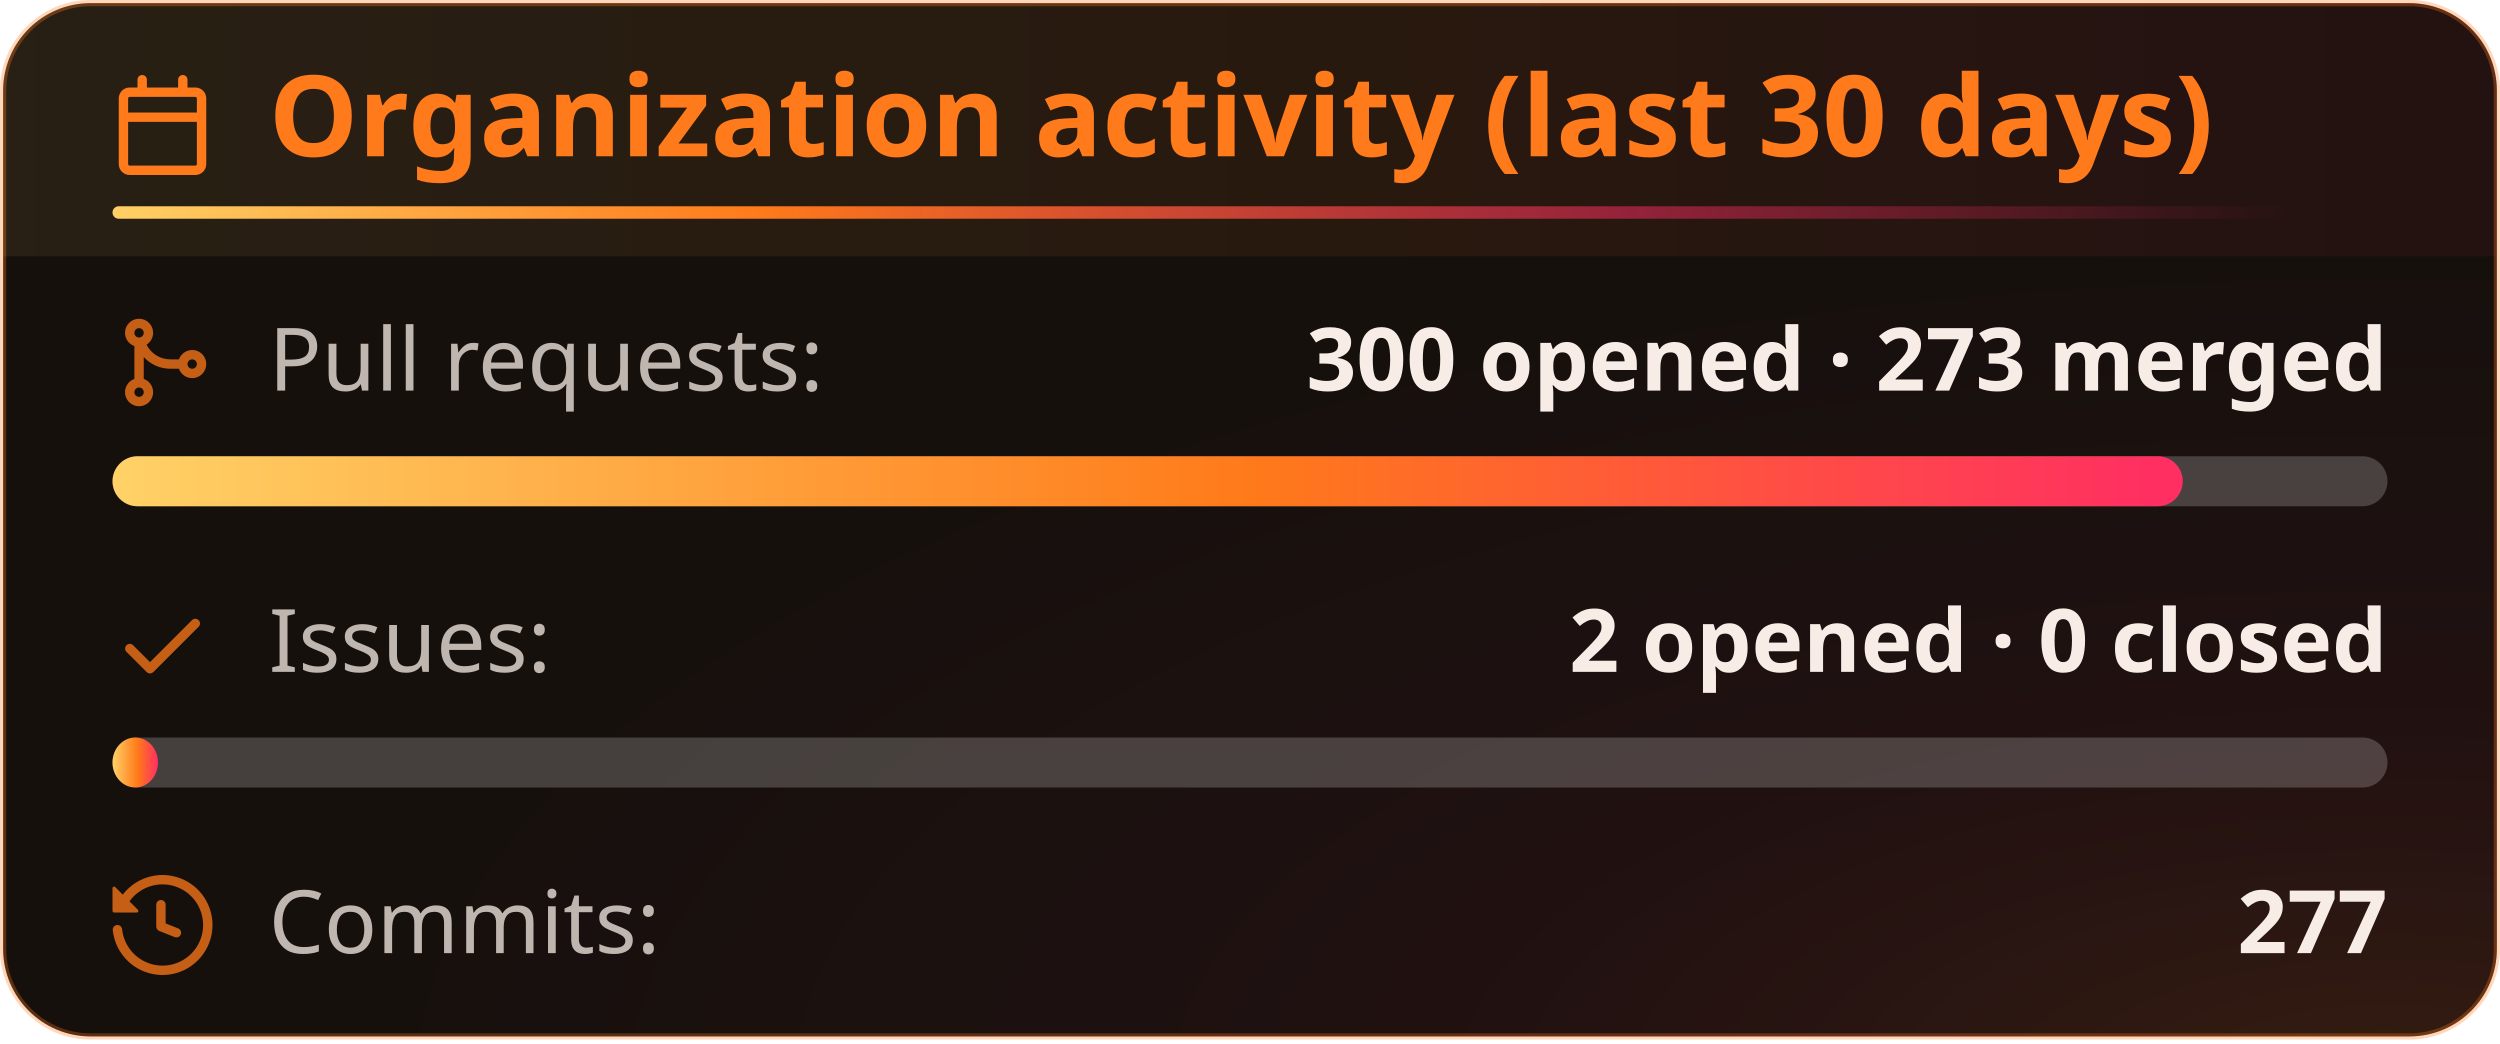
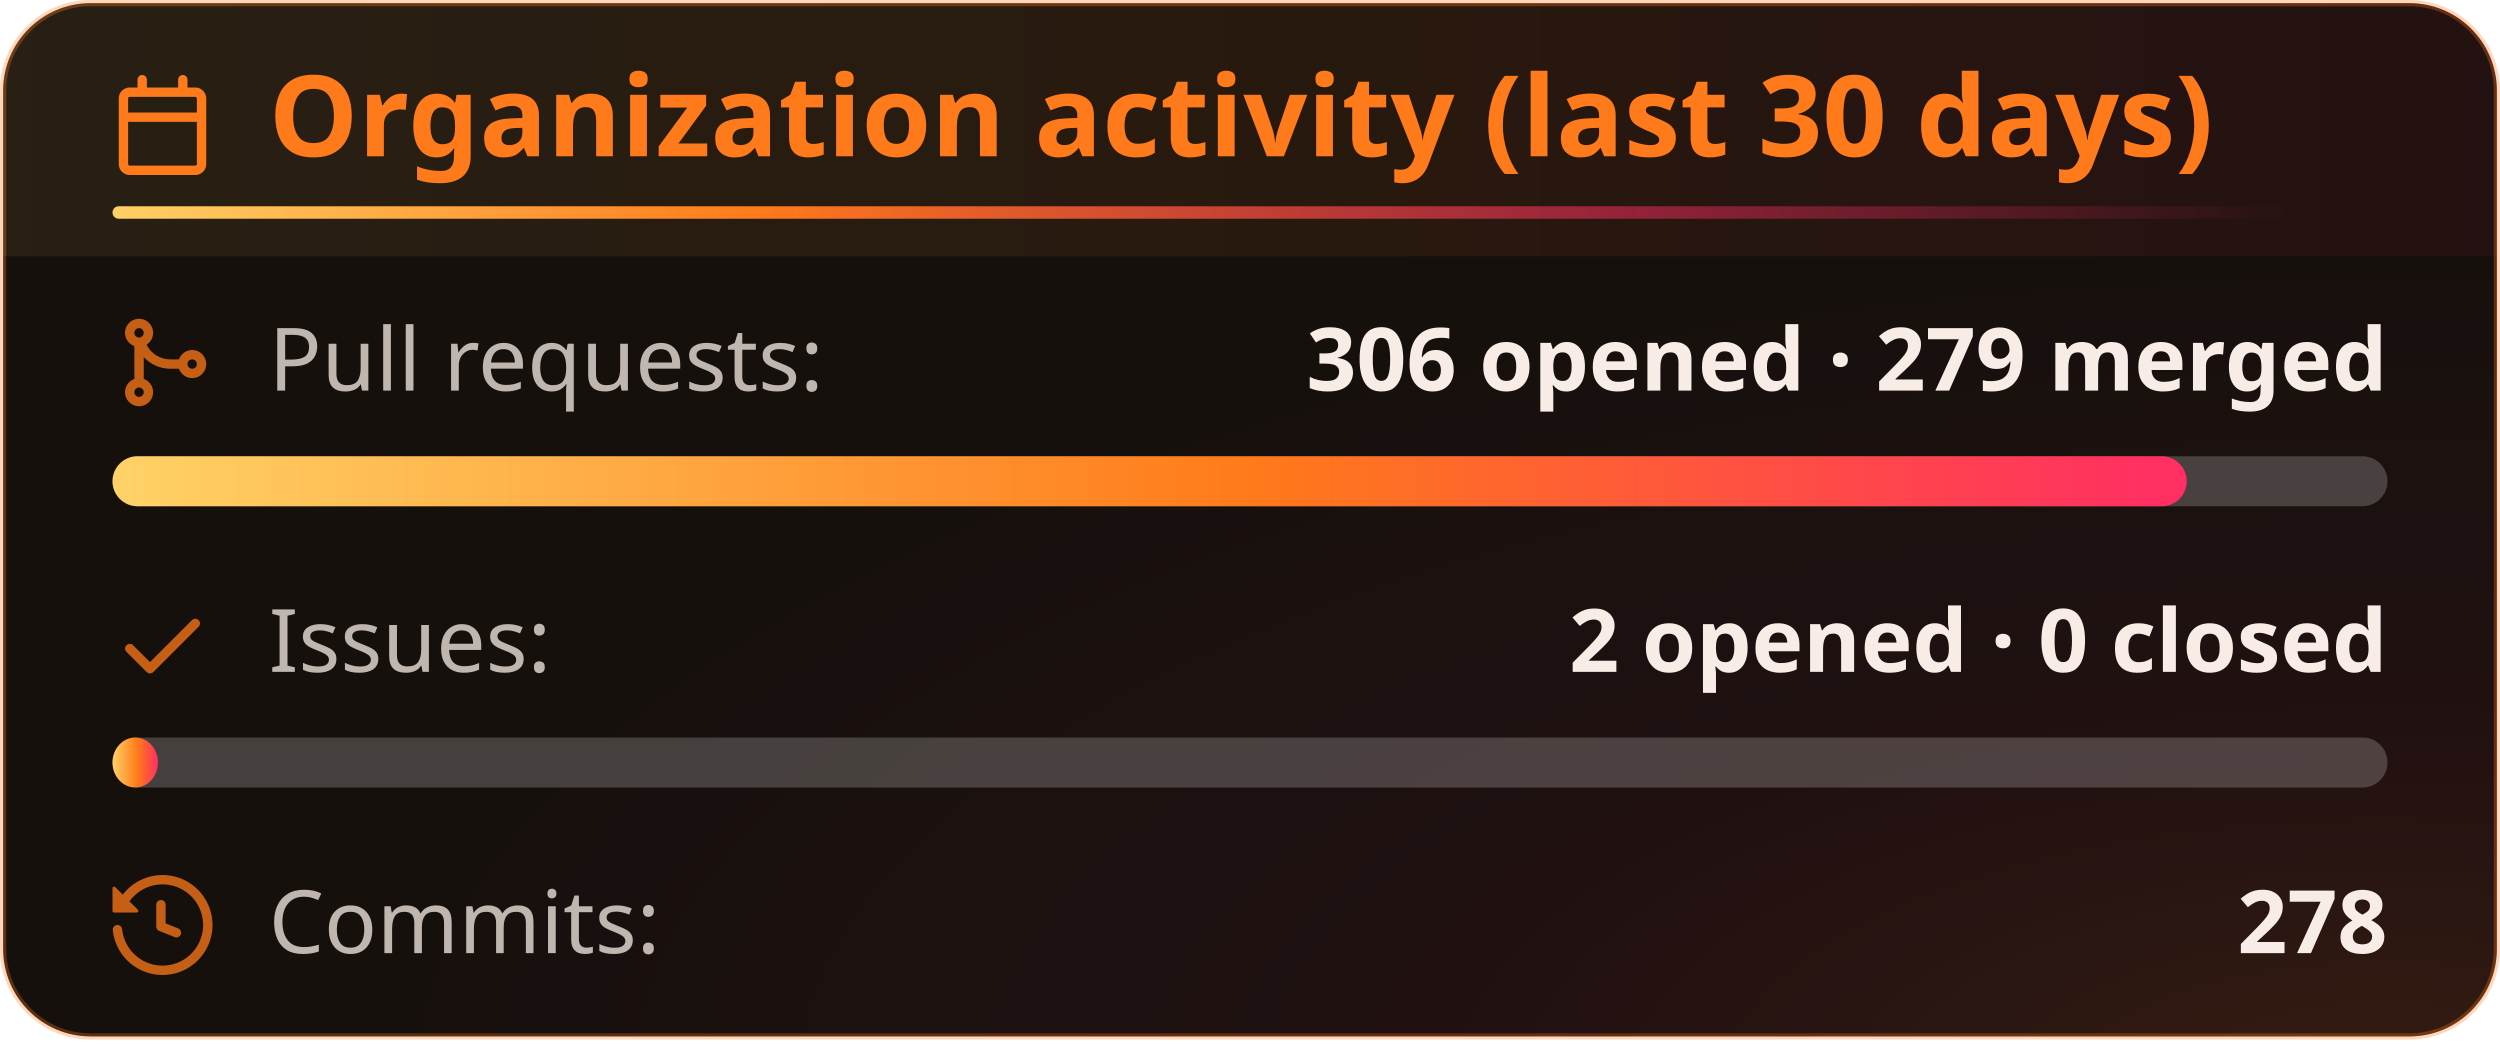
<svg xmlns="http://www.w3.org/2000/svg" width="400" height="167" viewBox="0 0 400 167" fill="none" role="img" aria-labelledby="title-id desc-id">
  <style>
    .header {
      font: 600 18px 'Segoe UI', Ubuntu, "Helvetica Neue", Sans-Serif;
      fill: #ff7a1a;
      animation: fadeInAnimation 0.8s ease-in-out backwards;
    }
    /* The icon reads against the title rather than with it, so it keeps its own color. */
    .title-icon {
      fill: #ff7a1a;
      animation: fadeInAnimation 0.8s ease-in-out backwards;
    }
    .title-accent {
      transform-box: fill-box;
      transform-origin: left center;
      animation: trailAnimation 0.9s cubic-bezier(0.2, 0.7, 0.2, 1) 0.2s backwards;
    }
    @supports(-moz-appearance: auto) {
      /* Selector detects Firefox */
      .header {
        font-size: 15.5px;
      }
    }
    .stat {
      font: 400 14px 'Segoe UI', Ubuntu, "Helvetica Neue", Sans-Serif;
      fill: #f7ede6;
      font-variant-numeric: tabular-nums;
    }
    .stagger {
      animation: fadeInAnimation 0.3s ease-in-out backwards;
    }
    .not_bold {
      font-weight: 400;
      opacity: 0.75;
    }
    .bold {
      font-weight: 600;
    }
    .icon {
      fill: #ff7a1a;
      opacity: 0.75;
      display: block;
    }
    @keyframes growWidthAnimation {
      from {
        width: 0;
      }
      to {
        width: 100%;
      }
    }
    .lang-progress {
      animation: growWidthAnimation 0.6s ease-in-out backwards;
      fill: url(#heat);
    }
    .progress-background {
      fill: #ffffff33;
    }
    /* Animations */
    @keyframes scaleInAnimation {
      from {
        transform: translate(-5px, 5px) scale(0);
      }
      to {
        transform: translate(-5px, 5px) scale(1);
      }
    }
    @keyframes fadeInAnimation {
      from {
        opacity: 0;
      }
      to {
        opacity: 1;
      }
    }
    @keyframes trailAnimation {
      from {
        transform: scaleX(0);
      }
    }
    @media (prefers-reduced-motion: reduce) {
      * {
        animation-duration: 0s !important;
        animation-delay: 0s !important;
      }
    }
  </style>
  <defs>
    <linearGradient id="heat" x1="0" y1="0" x2="1" y2="0">
      <stop offset="0" class="heat-0" stop-color="#ffd166" />
      <stop offset="0.55" class="heat-1" stop-color="#ff7a1a" />
      <stop offset="1" class="heat-2" stop-color="#ff2e63" />
    </linearGradient>
    <linearGradient id="heat-trail" x1="0" y1="0" x2="1" y2="0">
      <stop offset="0" class="heat-0" stop-color="#ffd166" />
      <stop offset="0.3" class="heat-1" stop-color="#ff7a1a" />
      <stop offset="0.7" class="heat-2" stop-color="#ff2e63" stop-opacity="0.5" />
      <stop offset="1" class="heat-2" stop-color="#ff2e63" stop-opacity="0" />
    </linearGradient>
    <linearGradient id="heat-band" x1="0" y1="0" x2="1" y2="0">
      <stop offset="0" class="band-0" stop-color="#ffd166" stop-opacity="0.08" />
      <stop offset="0.55" class="band-1" stop-color="#ff7a1a" stop-opacity="0.08" />
      <stop offset="1" class="band-2" stop-color="#ff2e63" stop-opacity="0.056" />
    </linearGradient>
    <radialGradient id="heat-glow" cx="0.95" cy="1.05" r="0.8">
      <stop offset="0" class="glow-core" stop-color="#ff7a1a" stop-opacity="0.13" />
      <stop offset="0.45" class="glow-edge" stop-color="#ff2e63" stop-opacity="0.046" />
      <stop offset="1" class="heat-2" stop-color="#ff2e63" stop-opacity="0" />
    </radialGradient>
  </defs>
  <rect data-testid="card-bg" class="card-bg" x="0.5" y="0.5" rx="14" height="99%" width="399" stroke="#ff7a1a4d" fill="#16100d" stroke-opacity="1" />
  <rect data-testid="card-glow" x="0.5" y="0.5" rx="14" height="99%" width="399" fill="url(#heat-glow)" />
  <path data-testid="title-band" d="M0.5 14.5a14 14 0 0 1 14 -14h371a14 14 0 0 1 14 14v26.5h-399z" fill="url(#heat-band)" />
  <g data-testid="card-title" transform="translate(18, 25)">
    <g>
      <svg class="title-icon" x="0" y="-13" viewBox="0 0 16 16" version="1.1" width="16" height="16">
        <path d="M4.75 0a.75.75 0 0 1 .75.75V2h5V.75a.75.75 0 0 1 1.5 0V2h1.25c.966 0 1.75.784 1.75 1.75v10.5A1.75 1.75 0 0 1 13.25 16H2.75A1.75 1.75 0 0 1 1 14.25V3.75C1 2.784 1.784 2 2.75 2H4V.75A.75.75 0 0 1 4.75 0ZM2.5 7.5v6.75c0 .138.112.25.25.25h10.5a.25.25 0 0 0 .25-.25V7.5Zm10.75-4H2.75a.25.25 0 0 0-.25.25V6h11V3.75a.25.25 0 0 0-.25-.25Z" />
      </svg>
    </g>
    <g transform="translate(25, 0)">
      <text x="0" y="0" class="header" data-testid="header">Organization activity (last 30 days)</text>
    </g>
    <rect data-testid="title-accent" class="title-accent" x="0" y="8" width="347.7" height="2" rx="1" fill="url(#heat-trail)" />
  </g>
  <g data-testid="main-card-body" transform="translate(0, 50)">
    <g>
      <g data-testid="prs-flow">
        <g class="stagger" style="animation-delay: 120ms" transform="translate(18, 0)">
          <svg data-testid="icon" class="icon" viewBox="0 0 16 16" version="1.1" width="16" height="16">
            <path fill-rule="evenodd" d="M5.45 5.154A4.25 4.25 0 0 0 9.25 7.5h1.378a2.251 2.251 0 1 1 0 1.5H9.25A5.734 5.734 0 0 1 5 7.123v3.505a2.25 2.25 0 1 1-1.5 0V5.372a2.25 2.25 0 1 1 1.95-.218ZM4.25 13.5a.75.75 0 1 0 0-1.5.75.75 0 0 0 0 1.5Zm8.5-4.5a.75.75 0 1 0 0-1.5.75.75 0 0 0 0 1.5ZM5 3.25a.75.75 0 1 0 0 .005V3.25Z" />
          </svg>
          <text class="stat not_bold" x="25" y="12.5">Pull requests:</text>
-           <text class="stat bold" x="364" text-anchor="end" y="12.5" data-testid="prs">300 opened · 273 merged</text>
+           <text class="stat bold" x="364" text-anchor="end" y="12.5" data-testid="prs">306 opened · 279 merged</text>
        </g>
        <svg width="364" x="18" y="23">
          <rect data-testid="progress-background" class="progress-background" rx="4" ry="4" x="0" y="0" width="364" height="8" />
-           <svg data-testid="lang-progress" width="91%">
+           <svg data-testid="lang-progress" width="91.176%">
            <rect width="100%" height="8" rx="4" ry="4" x="0" y="0" class="lang-progress" style="animation-delay: 420ms;" />
          </svg>
        </svg>
      </g>
    </g>
    <g transform="translate(0, 45)">
      <g data-testid="issues-flow">
        <g class="stagger" style="animation-delay: 160ms" transform="translate(18, 0)">
          <svg data-testid="icon" class="icon" viewBox="0 0 16 16" version="1.1" width="16" height="16">
            <path fill-rule="evenodd" d="M13.78 4.22a.75.75 0 0 1 0 1.06l-7.25 7.25a.75.75 0 0 1-1.06 0L2.22 9.28a.751.751 0 0 1 .018-1.042.751.751 0 0 1 1.042-.018L6 10.94l6.72-6.72a.75.75 0 0 1 1.06 0Z" />
          </svg>
          <text class="stat not_bold" x="25" y="12.5">Issues:</text>
          <text class="stat bold" x="364" text-anchor="end" y="12.5" data-testid="issues">2 opened · 0 closed</text>
        </g>
        <svg width="364" x="18" y="23">
          <rect data-testid="progress-background" class="progress-background" rx="4" ry="4" x="0" y="0" width="364" height="8" />
          <svg data-testid="lang-progress" width="2%">
            <rect width="100%" height="8" rx="4" ry="4" x="0" y="0" class="lang-progress" style="animation-delay: 460ms;" />
          </svg>
        </svg>
      </g>
    </g>
    <g transform="translate(0, 90)">
      <g class="stagger" style="animation-delay: 200ms" transform="translate(18, 0)">
        <svg data-testid="icon" class="icon" viewBox="0 0 16 16" version="1.1" width="16" height="16">
          <path fill-rule="evenodd" d="M1.643 3.143L.427 1.927A.25.25 0 000 2.104V5.75c0 .138.112.25.25.25h3.646a.25.25 0 00.177-.427L2.715 4.215a6.5 6.5 0 11-1.18 4.458.75.75 0 10-1.493.154 8.001 8.001 0 101.6-5.684zM7.75 4a.75.75 0 01.75.75v2.992l2.028.812a.75.75 0 01-.557 1.392l-2.5-1A.75.75 0 017 8.25v-3.5A.75.75 0 017.75 4z" />
        </svg>
        <text class="stat not_bold" x="25" y="12.5">Commits:</text>
-         <text class="stat bold" x="364" text-anchor="end" y="12.5" data-testid="commits">277</text>
+         <text class="stat bold" x="364" text-anchor="end" y="12.5" data-testid="commits">278</text>
      </g>
    </g>
  </g>
</svg>
